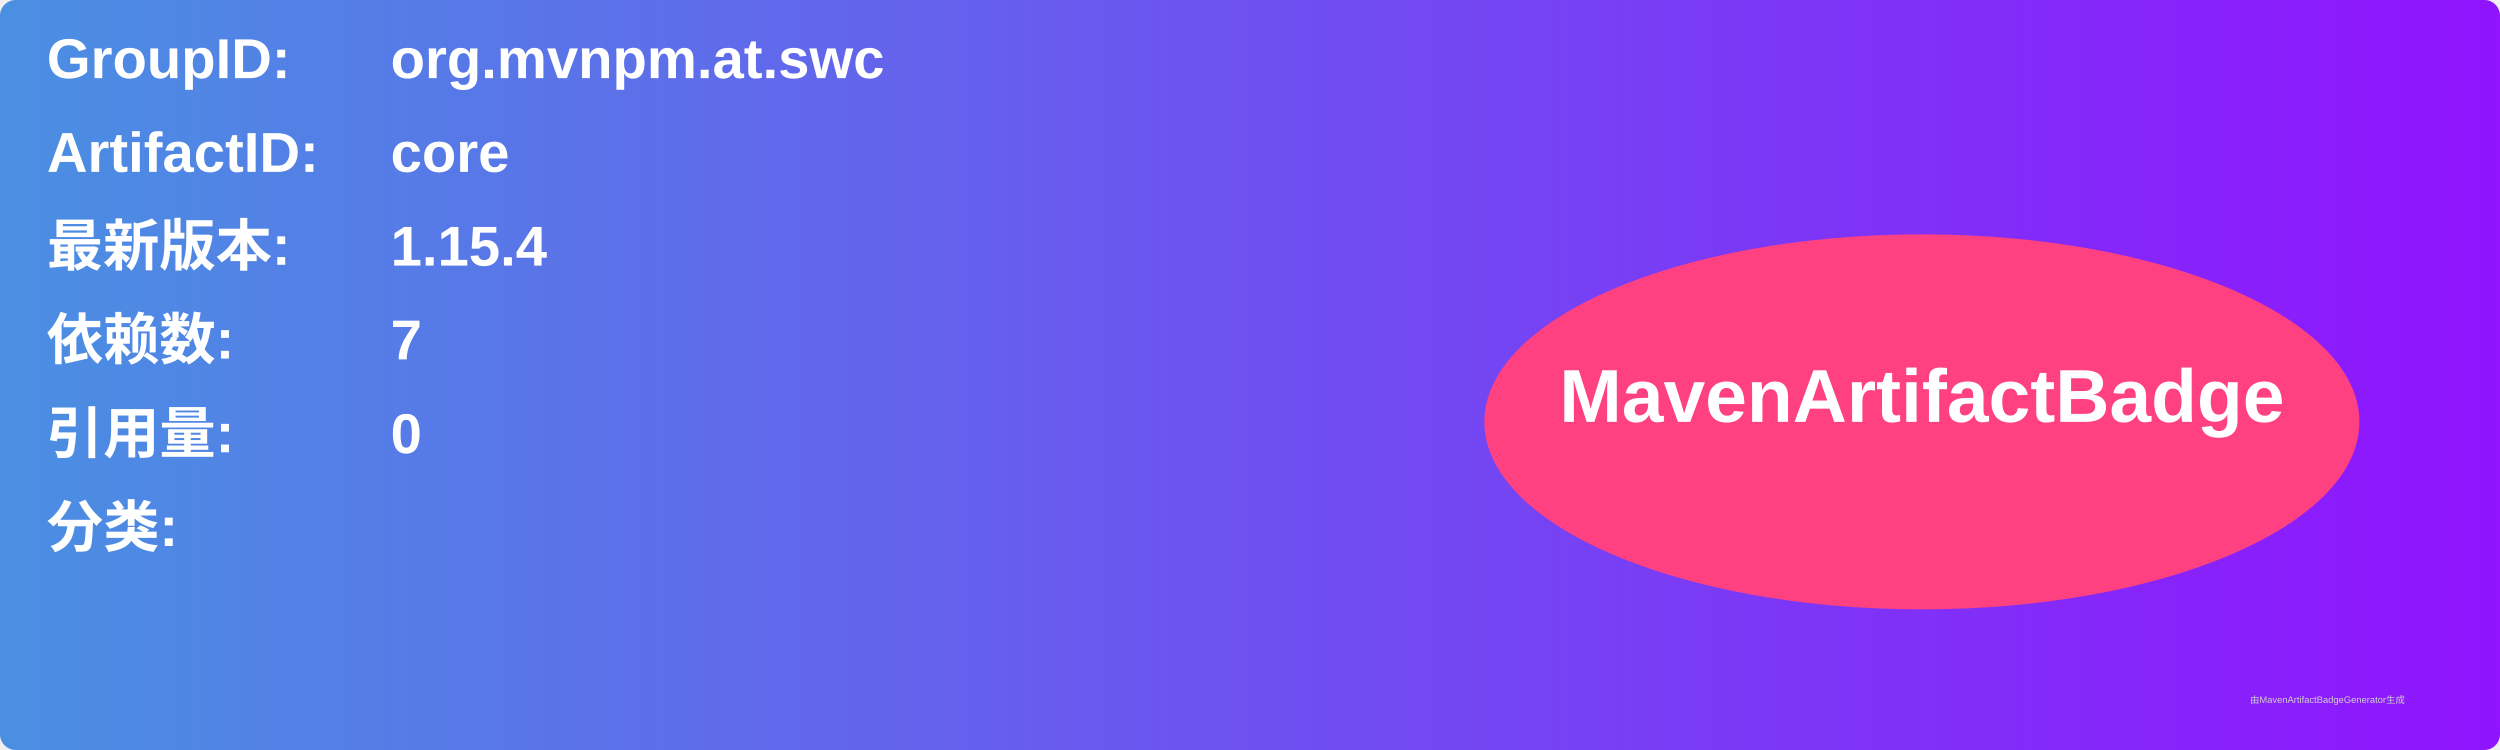
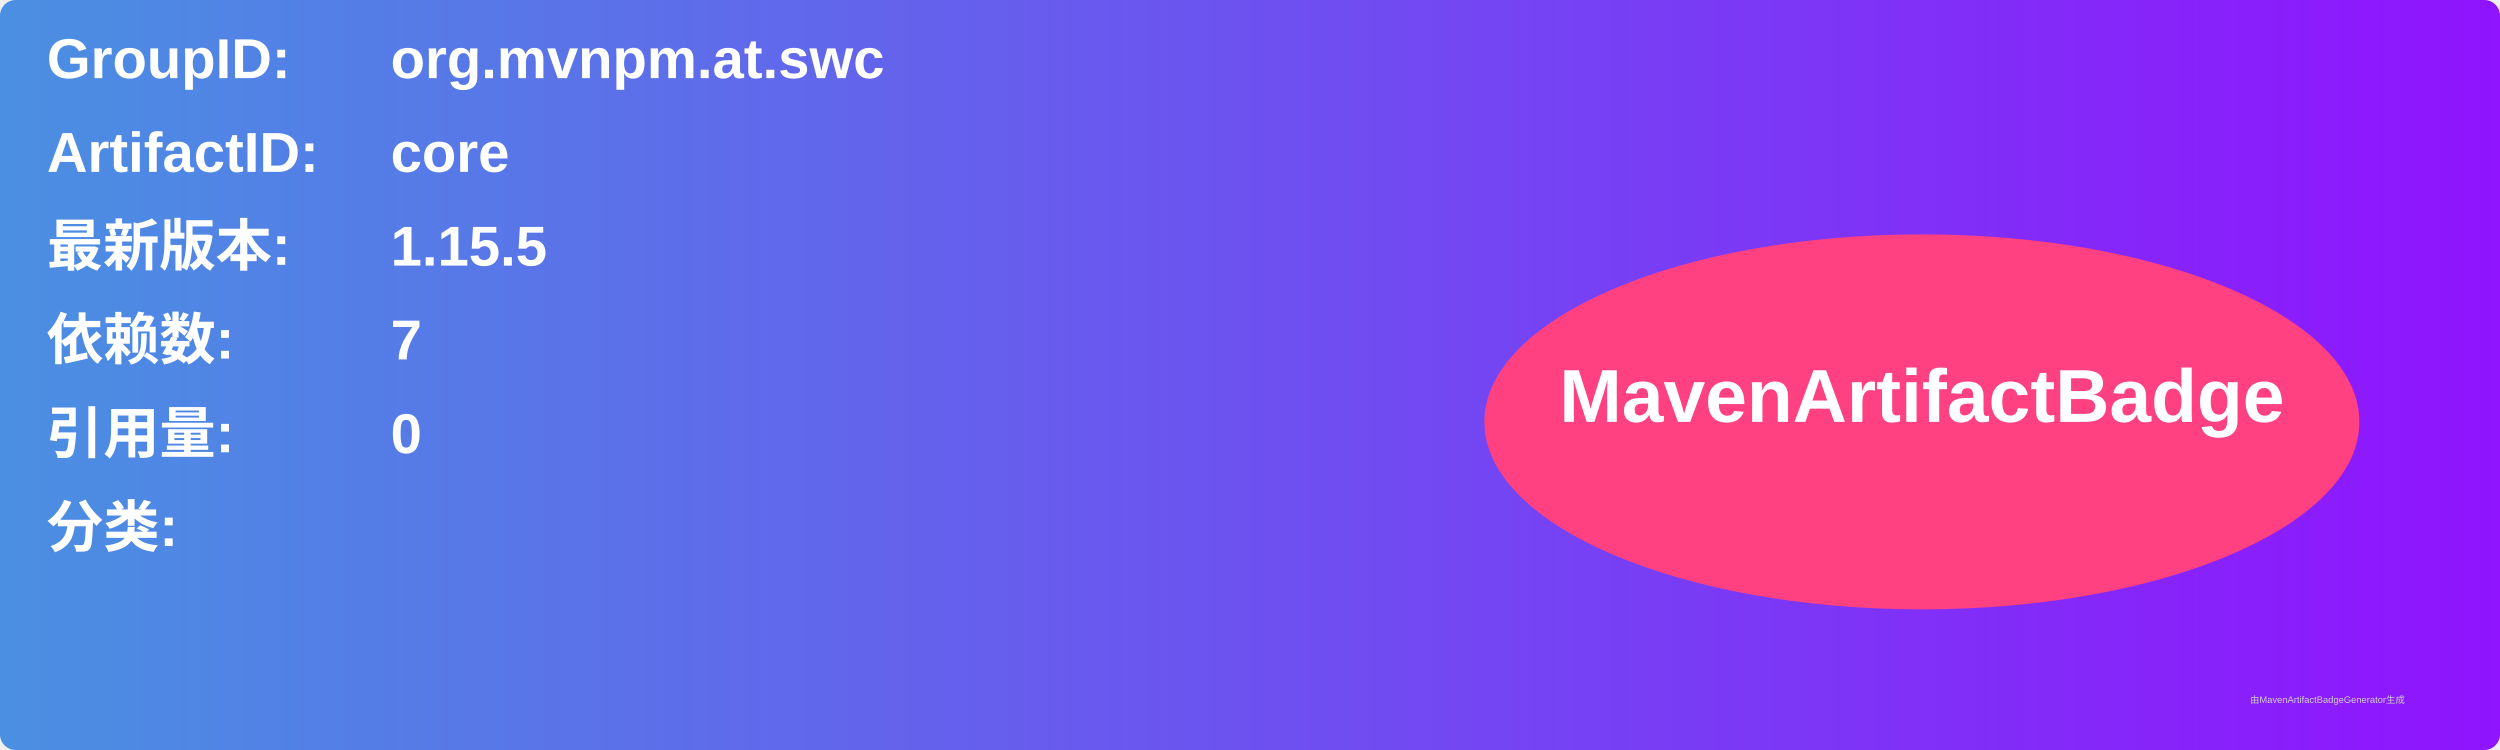
<svg xmlns="http://www.w3.org/2000/svg" width="800" height="240" viewBox="0 0 800 240">
  <linearGradient id="grad" x1="0%" y1="0%" x2="100%" y2="0%">
    <stop offset="0%" stop-color="#4a90e2" />
    <stop offset="100%" stop-color="#9013fe" />
  </linearGradient>
  <rect width="100%" height="100%" rx="5" ry="5" fill="url(#grad)" />
  <g transform="translate(15, 15)">
    <text x="0" y="10" font-family="Arial" font-size="18" fill="white" font-weight="bold" width="260">GroupID:</text>
    <text x="110" y="10" font-family="Arial" font-size="18" fill="white" font-weight="bold" width="460">org.mvnpm.at.swc</text>
    <text x="0" y="40" font-family="Arial" font-size="18" fill="white" font-weight="bold" width="260">ArtifactID:</text>
    <text x="110" y="40" font-family="Arial" font-size="18" fill="white" font-weight="bold" width="460">core</text>
    <text x="0" y="70" font-family="Arial" font-size="18" fill="white" font-weight="bold">最新版本:</text>
    <text x="110" y="70" font-family="Arial" font-size="18" fill="white" font-weight="bold">
-       <tspan font-weight="bold">1.15.4</tspan>
+       <tspan font-weight="bold">1.15.5</tspan>
    </text>
    <text x="0" y="100" font-family="Arial" font-size="18" fill="white" font-weight="bold">依赖数: </text>
    <text x="110" y="100" font-family="Arial" font-size="18" fill="white">
      <tspan font-weight="bold">7</tspan>
    </text>
    <text x="0" y="130" font-family="Arial" font-size="18" fill="white" font-weight="bold">引用量: </text>
    <text x="110" y="130" font-family="Arial" font-size="18" fill="white">
      <tspan font-weight="bold">0</tspan>
    </text>
    <text x="0" y="160" font-family="Arial" font-size="18" fill="white" font-weight="bold">分类:</text>
    <text x="10" y="190" font-family="Arial" font-size="10" fill="white">
      <tspan font-weight="bold" />
    </text>
    <ellipse cx="600" cy="120" rx="140" ry="60" fill="#ff4081" />
    <text x="600" y="120" text-anchor="middle" font-family="Arial" font-size="24" fill="white" font-weight="bold">MavenArtifactBadge</text>
  </g>
  <text x="720" y="225" font-family="Arial" font-size="3" fill="#d0d0d0">由MavenArtifactBadgeGenerator生成</text>
</svg>
